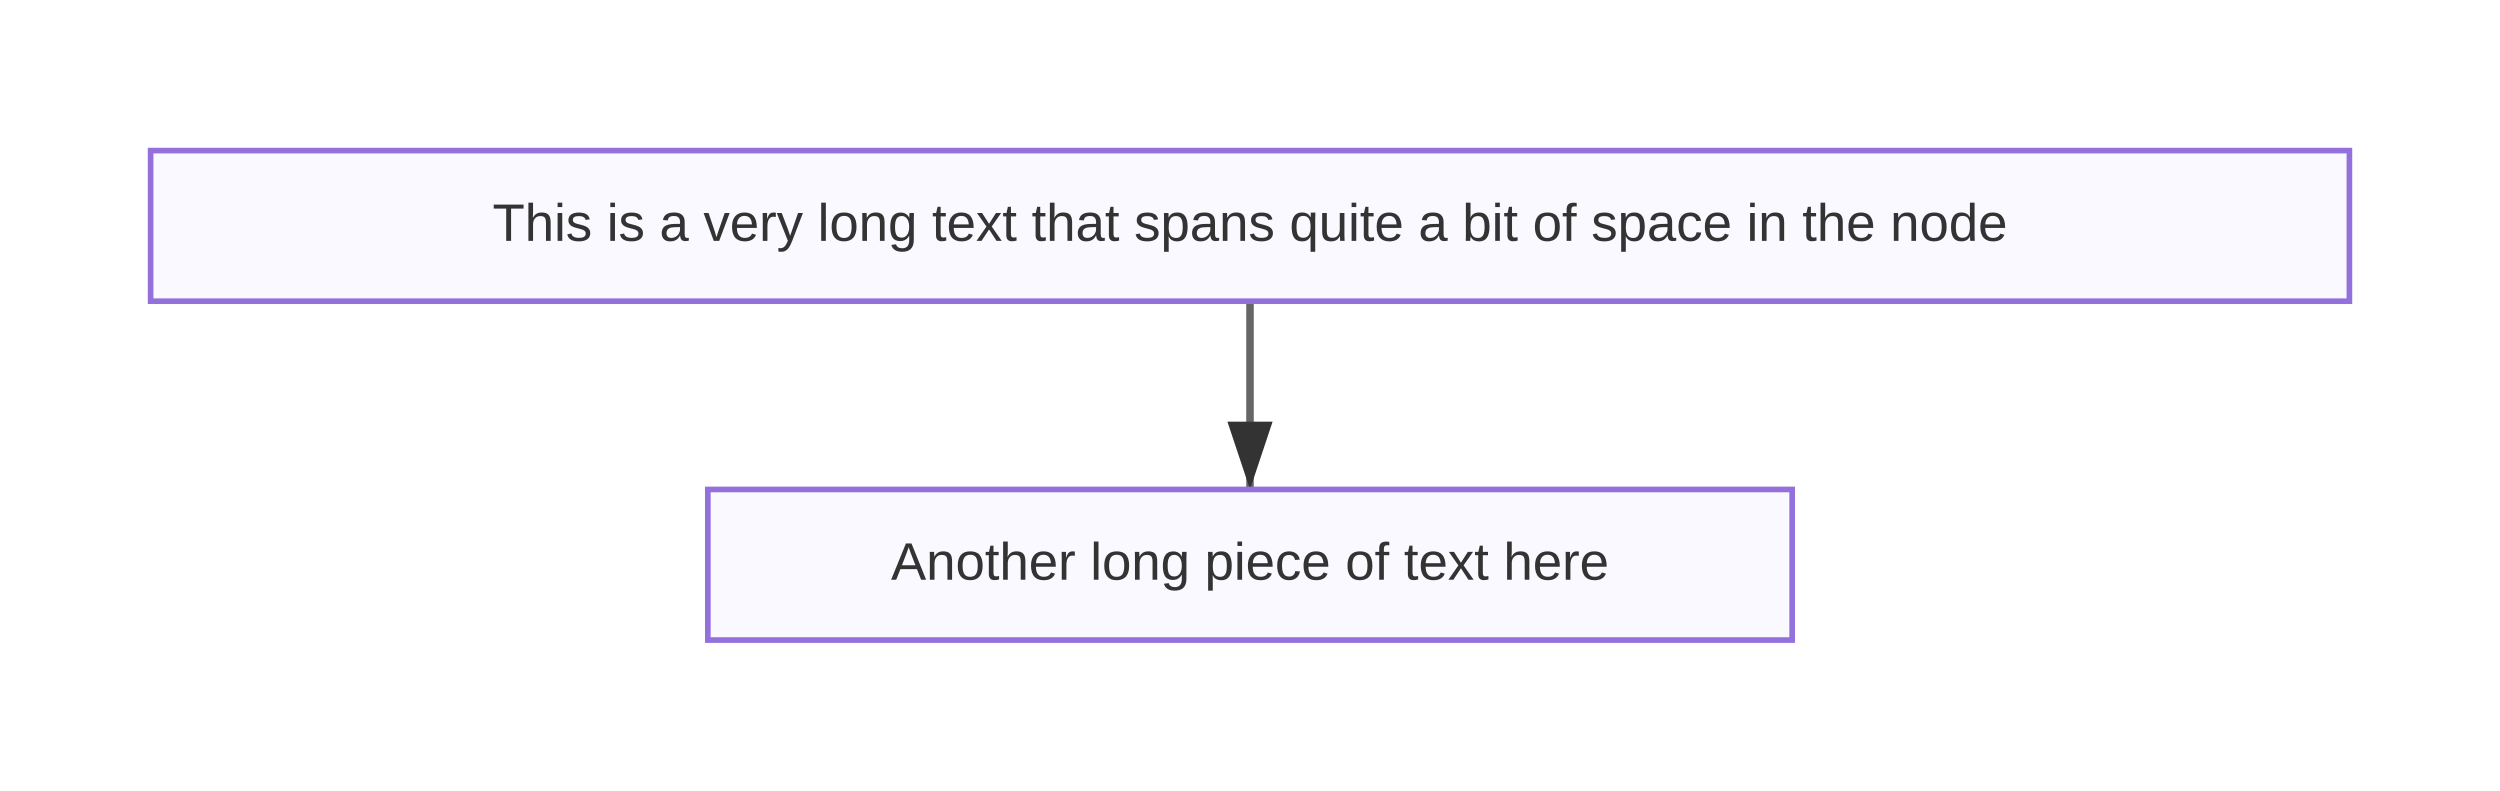
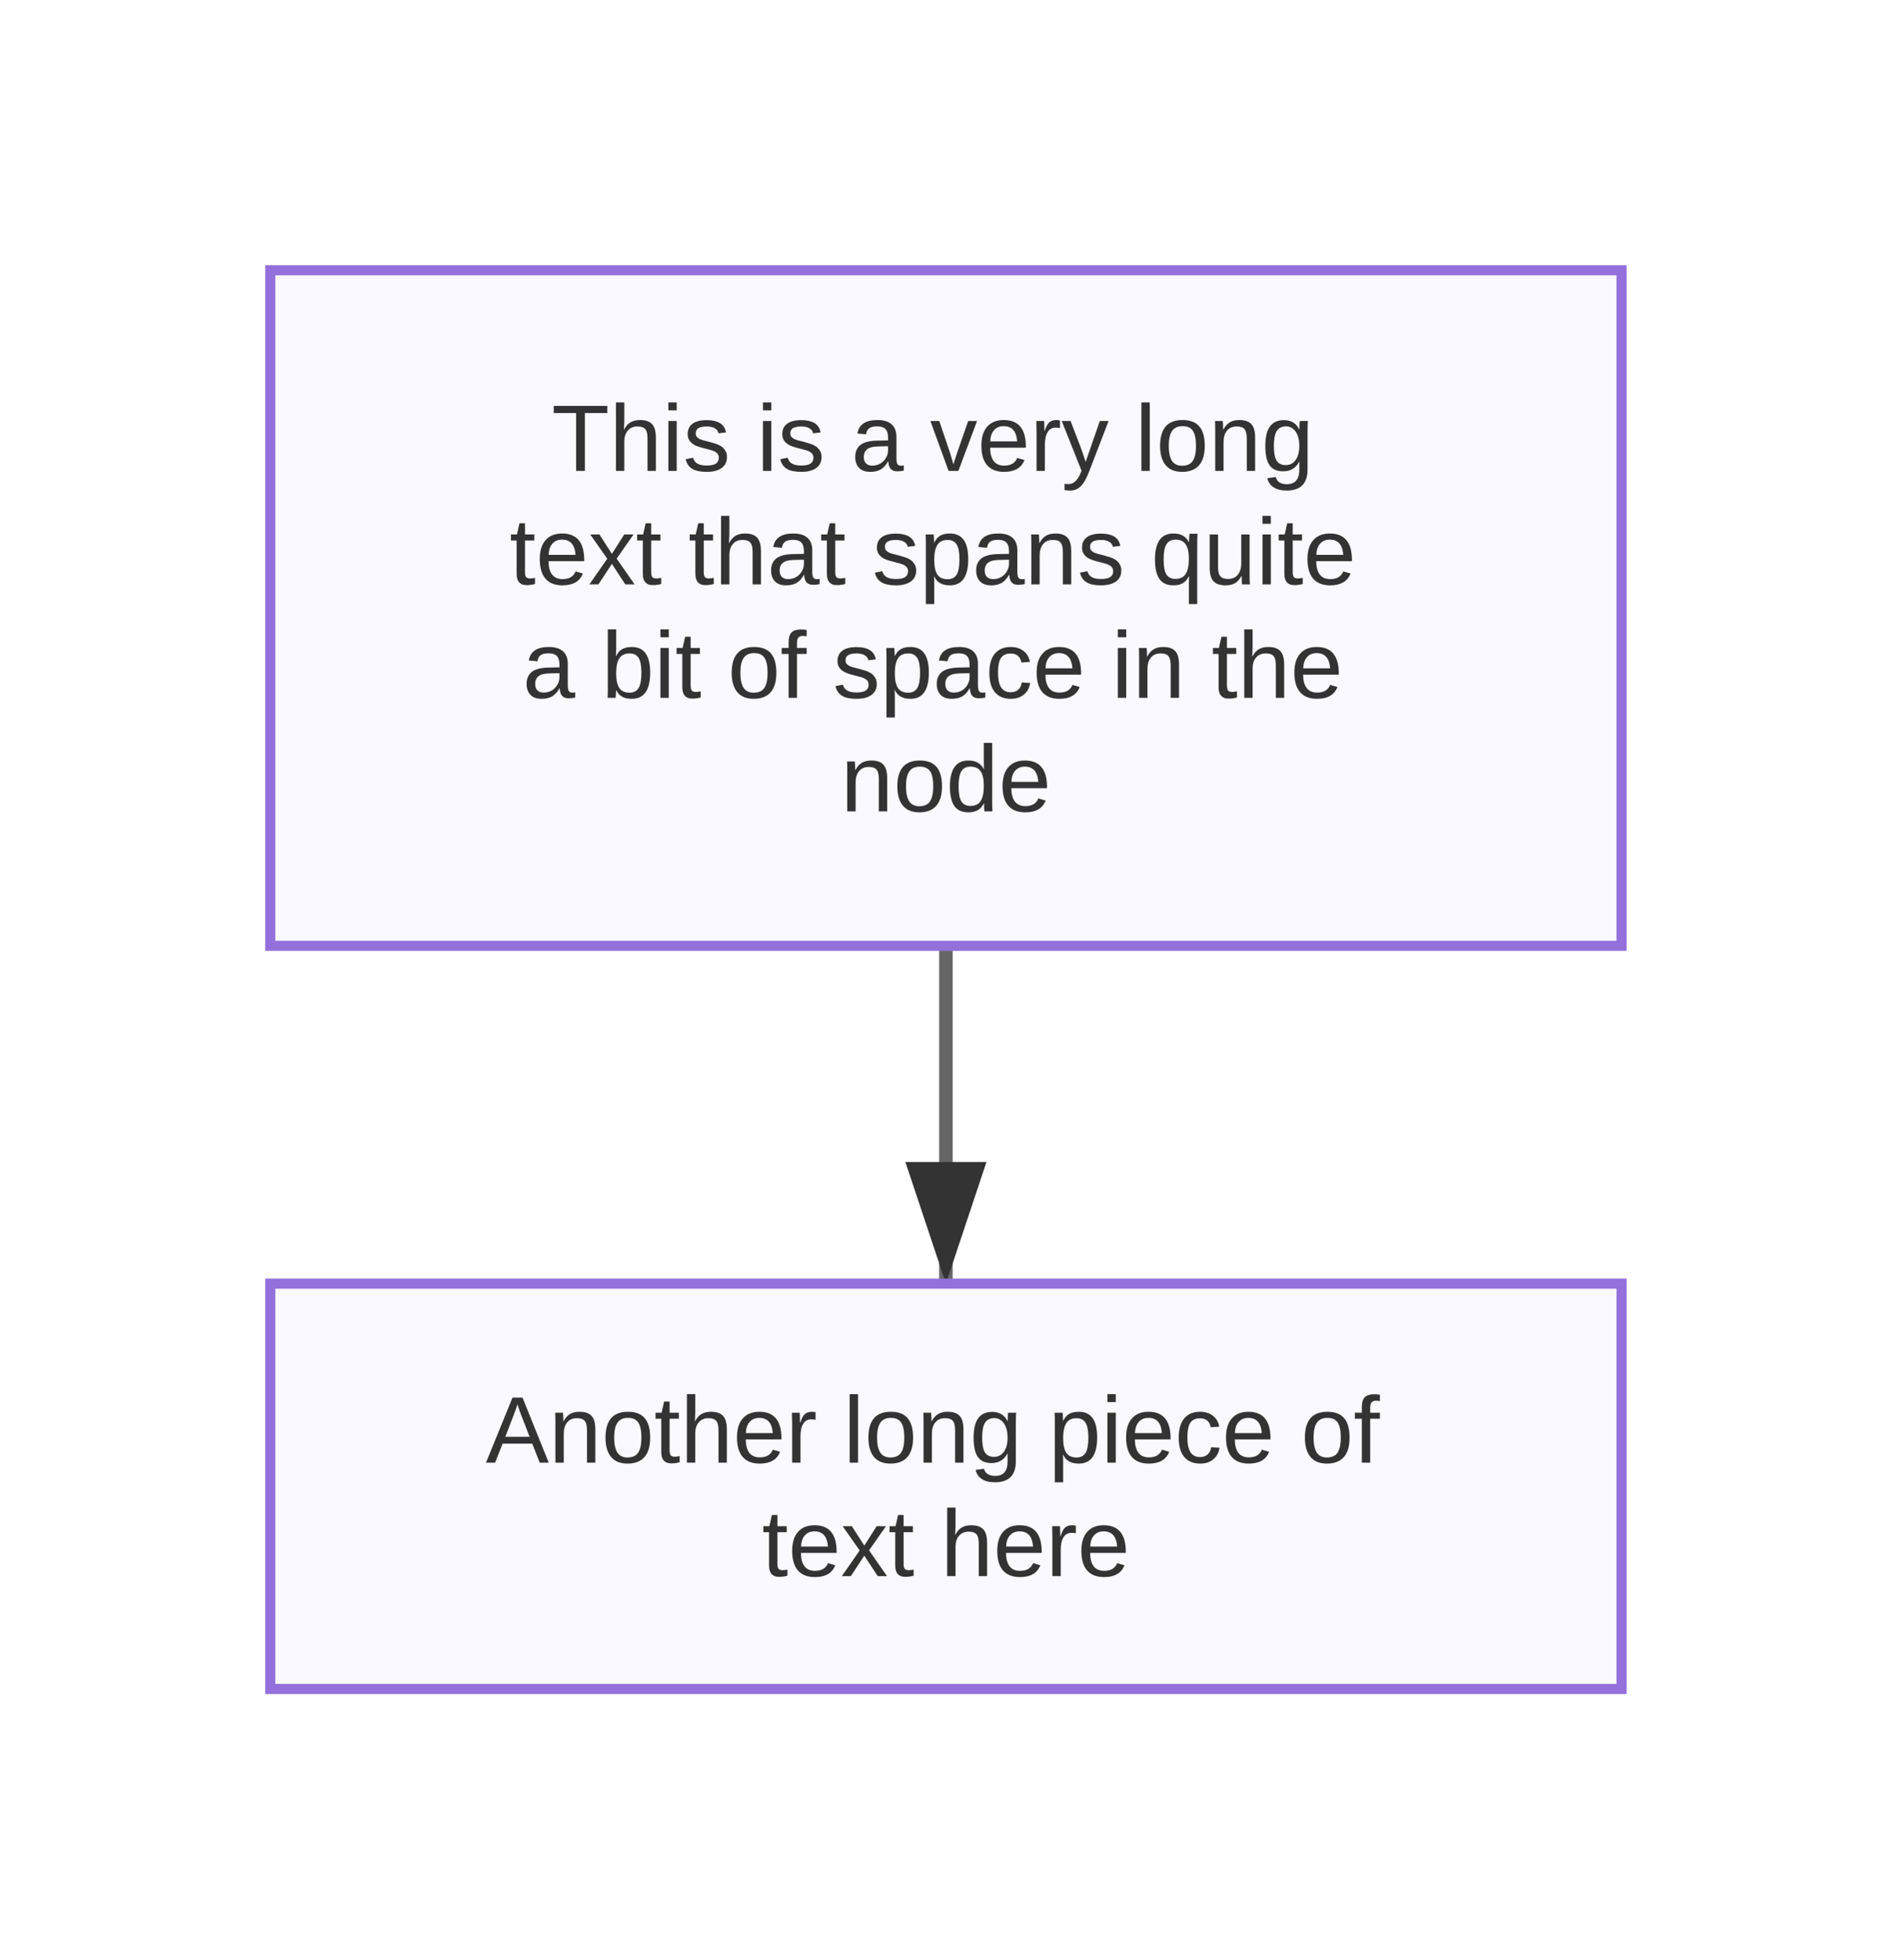
- <svg xmlns="http://www.w3.org/2000/svg" width="664" height="210" viewBox="0 0 664 210">
+ <svg xmlns="http://www.w3.org/2000/svg" width="280" height="290" viewBox="0 0 280 290">
  <defs>
    <marker id="arrow" markerWidth="10" markerHeight="10" refX="9" refY="3" orient="auto" markerUnits="strokeWidth">
      <path d="M0,0 L0,6 L9,3 z" fill="#333" />
    </marker>
    <marker id="circle-marker" markerWidth="6" markerHeight="6" refX="3" refY="3" orient="auto" markerUnits="strokeWidth">
      <circle cx="3" cy="3" r="3" fill="#333" />
    </marker>
  </defs>
-   <path d="M332,80 L332,105 L332,130" stroke="#666" stroke-width="2" fill="none" marker-end="url(#arrow)" />
+   <path d="M140,140 L140,165 L140,190" stroke="#666" stroke-width="2" fill="none" marker-end="url(#arrow)" />
  <g id="A">
-     <rect x="40" y="40" width="584" height="40" rx="0" ry="0" stroke="#9370db" stroke-width="1.5" fill="#f9f9ff" />
-     <text x="332" y="60" text-anchor="middle" dominant-baseline="middle" font-family="Arial, sans-serif" font-size="14" fill="#333">This is a very long text that spans quite a bit of space in the node</text>
+     <rect x="40" y="40" width="200" height="100" rx="0" ry="0" stroke="#9370db" stroke-width="1.5" fill="#f9f9ff" />
+     <text font-family="Arial, sans-serif" font-size="14" fill="#333">
+       <tspan x="140" y="69.7" text-anchor="middle">This is a very long</tspan>
+       <tspan x="140" y="86.5" text-anchor="middle">text that spans quite</tspan>
+       <tspan x="140" y="103.3" text-anchor="middle">a bit of space in the</tspan>
+       <tspan x="140" y="120.1" text-anchor="middle">node</tspan>
+     </text>
  </g>
  <g id="B">
-     <rect x="188" y="130" width="288" height="40" rx="0" ry="0" stroke="#9370db" stroke-width="1.5" fill="#f9f9ff" />
-     <text x="332" y="150" text-anchor="middle" dominant-baseline="middle" font-family="Arial, sans-serif" font-size="14" fill="#333">Another long piece of text here</text>
+     <rect x="40" y="190" width="200" height="60" rx="0" ry="0" stroke="#9370db" stroke-width="1.5" fill="#f9f9ff" />
+     <text font-family="Arial, sans-serif" font-size="14" fill="#333">
+       <tspan x="140" y="216.5" text-anchor="middle">Another long piece of</tspan>
+       <tspan x="140" y="233.3" text-anchor="middle">text here</tspan>
+     </text>
  </g>
</svg>
